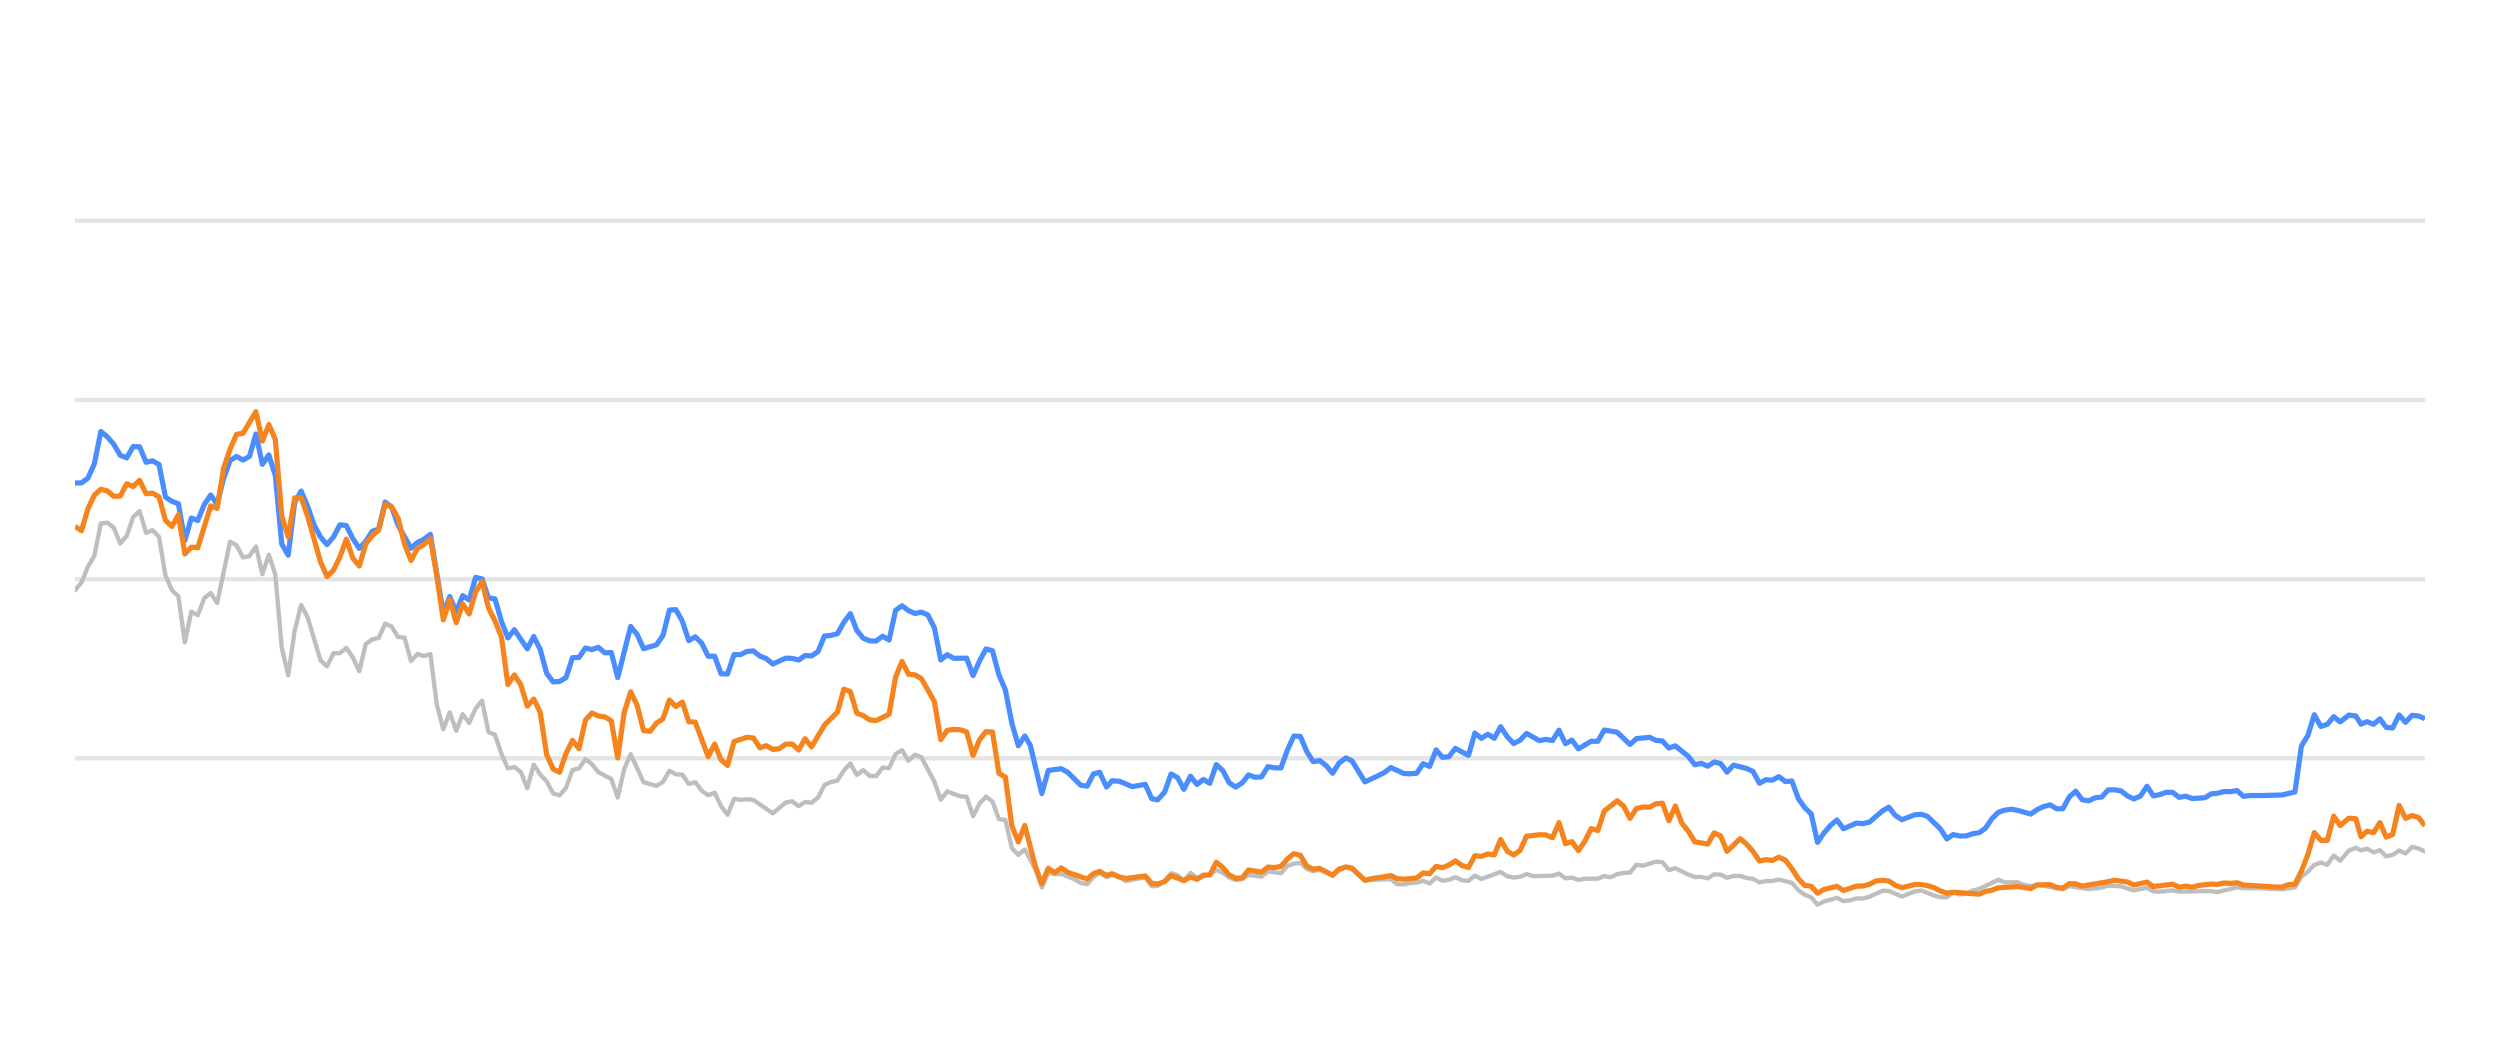
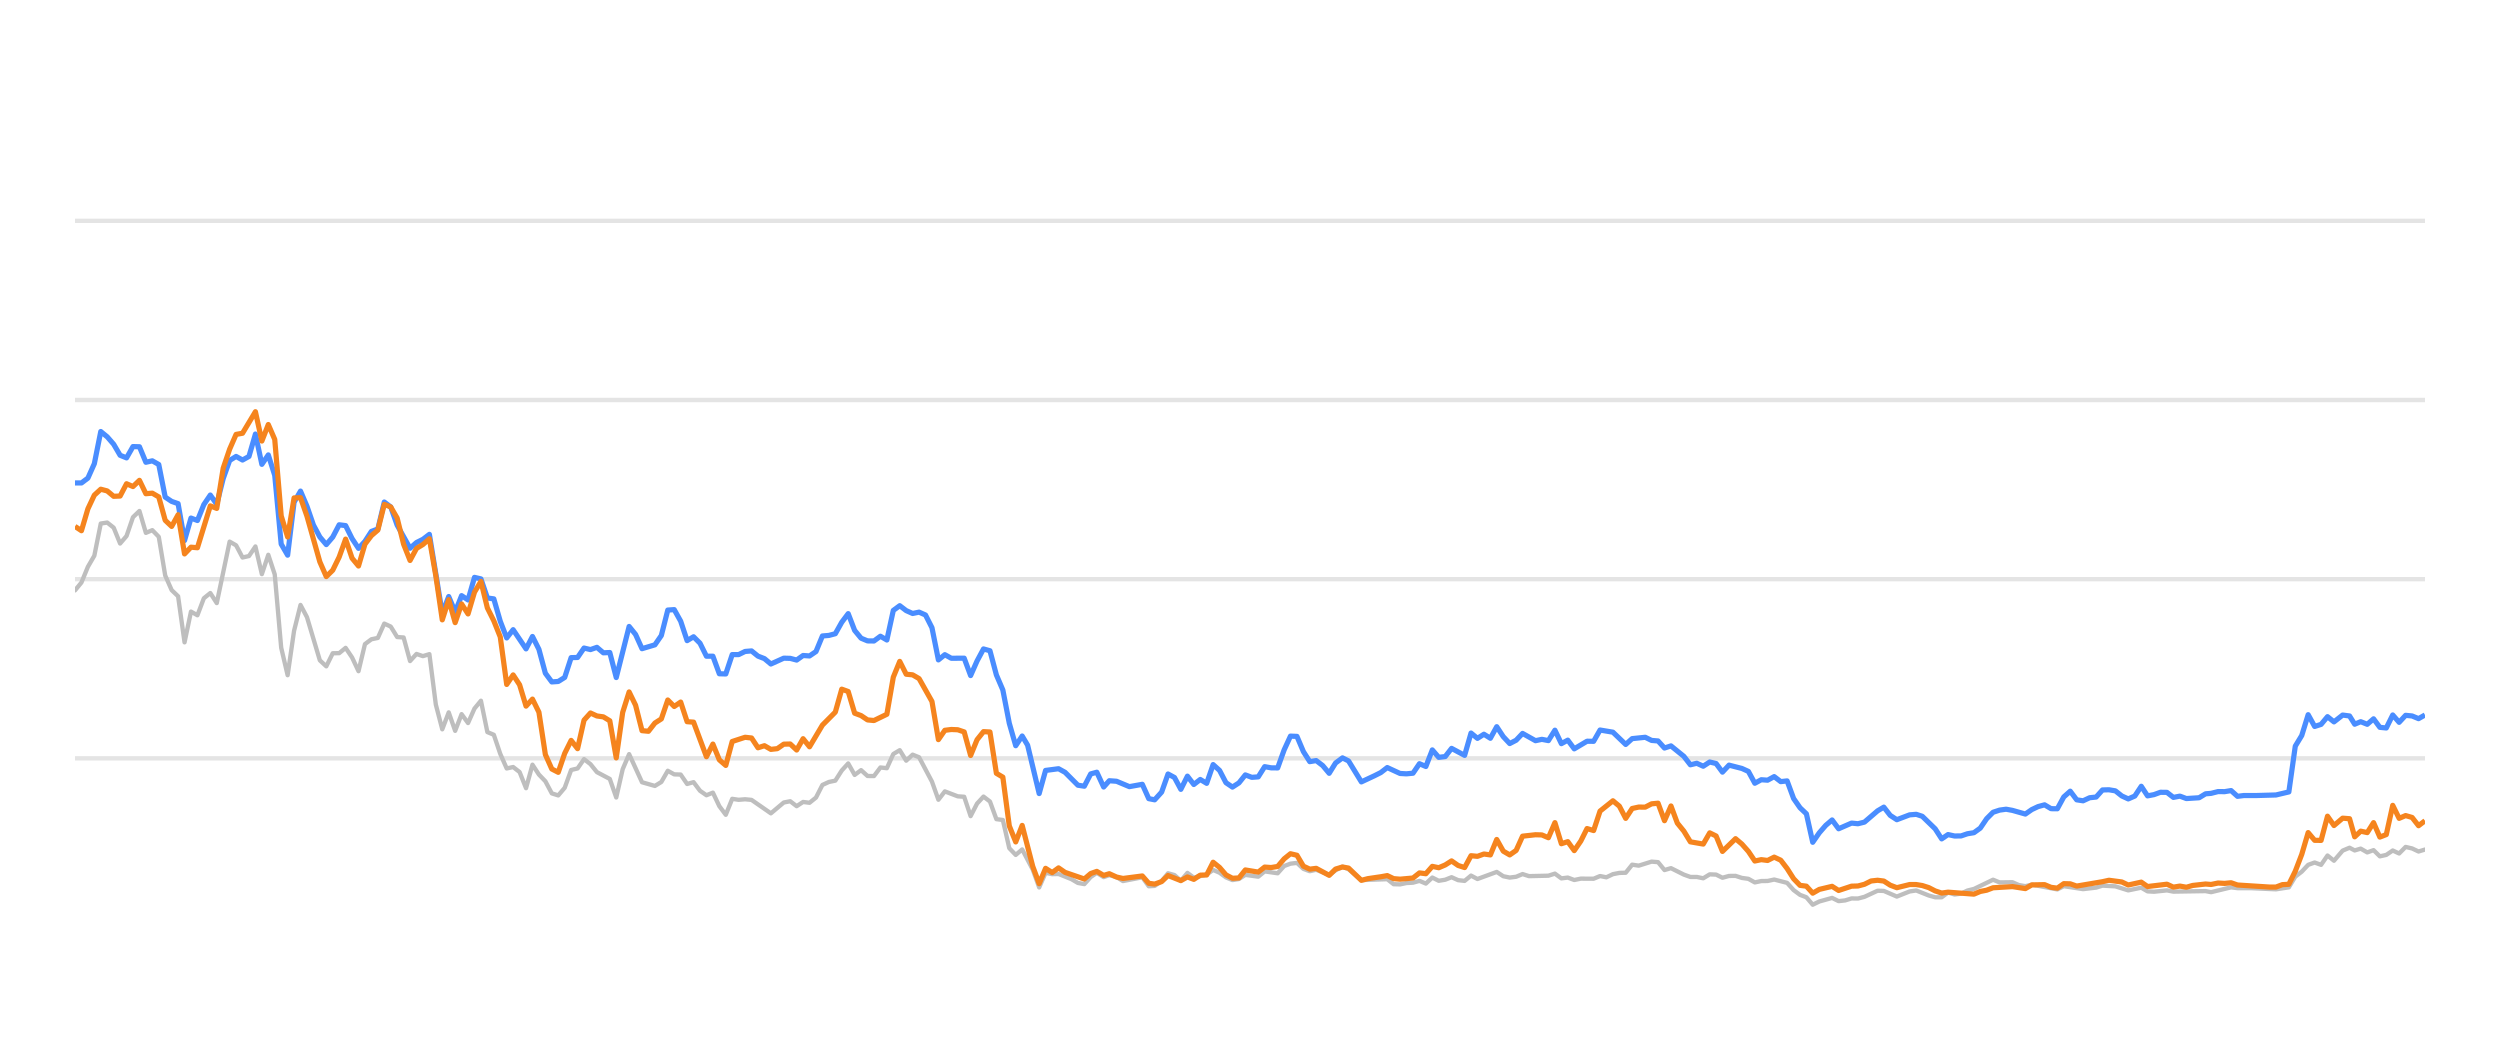
<svg xmlns="http://www.w3.org/2000/svg" width="288pt" height="120pt" viewBox="0 0 288 120" version="1.1">
  <defs>
    <style type="text/css">*{stroke-linejoin: round; stroke-linecap: butt}</style>
  </defs>
  <g id="figure_1">
    <g id="patch_1">
      <path d="M 0 120  L 288 120  L 288 0  L 0 0  L 0 120  z " style="fill: none; opacity: 0" />
    </g>
    <g id="axes_1">
      <g id="patch_2">
        <path d="M 8.64 108  L 279.36 108  L 279.36 4.8  L 8.64 4.8  L 8.64 108  z " style="fill: none" />
      </g>
      <g id="matplotlib.axis_1" />
      <g id="matplotlib.axis_2" />
      <g id="line2d_1">
-         <path d="M 8.64 87.36  L 279.36 87.36  " clip-path="url(#pfe1e3c7b1b)" style="fill: none; stroke: #b2b2b2; stroke-opacity: 0.35; stroke-width: 0.5; stroke-linecap: square" />
+         <path d="M 8.64 87.36  L 279.36 87.36  " clip-path="url(#pa0c8323986)" style="fill: none; stroke: #b2b2b2; stroke-opacity: 0.35; stroke-width: 0.5; stroke-linecap: square" />
      </g>
      <g id="line2d_2">
-         <path d="M 8.64 66.72  L 279.36 66.72  " clip-path="url(#pfe1e3c7b1b)" style="fill: none; stroke: #b2b2b2; stroke-opacity: 0.35; stroke-width: 0.5; stroke-linecap: square" />
+         <path d="M 8.64 66.72  L 279.36 66.72  " clip-path="url(#pa0c8323986)" style="fill: none; stroke: #b2b2b2; stroke-opacity: 0.35; stroke-width: 0.5; stroke-linecap: square" />
      </g>
      <g id="line2d_3">
-         <path d="M 8.64 46.08  L 279.36 46.08  " clip-path="url(#pfe1e3c7b1b)" style="fill: none; stroke: #b2b2b2; stroke-opacity: 0.35; stroke-width: 0.5; stroke-linecap: square" />
+         <path d="M 8.64 46.08  L 279.36 46.08  " clip-path="url(#pa0c8323986)" style="fill: none; stroke: #b2b2b2; stroke-opacity: 0.35; stroke-width: 0.5; stroke-linecap: square" />
      </g>
      <g id="line2d_4">
-         <path d="M 8.64 25.44  L 279.36 25.44  " clip-path="url(#pfe1e3c7b1b)" style="fill: none; stroke: #b2b2b2; stroke-opacity: 0.35; stroke-width: 0.5; stroke-linecap: square" />
+         <path d="M 8.64 25.44  L 279.36 25.44  " clip-path="url(#pa0c8323986)" style="fill: none; stroke: #b2b2b2; stroke-opacity: 0.35; stroke-width: 0.5; stroke-linecap: square" />
      </g>
      <g id="line2d_5">
-         <path d="M 8.64 68.01  L 9.384 67.102  L 10.129 65.296  L 10.873 64.016  L 11.617 60.311  L 12.362 60.198  L 13.106 60.786  L 13.85 62.613  L 14.594 61.746  L 15.339 59.579  L 16.083 58.866  L 16.827 61.385  L 17.572 61.075  L 18.316 61.839  L 19.06 66.297  L 19.805 67.979  L 20.549 68.691  L 21.293 73.996  L 22.038 70.456  L 22.782 70.879  L 23.526 68.918  L 24.271 68.32  L 25.015 69.475  L 26.503 62.396  L 27.248 62.819  L 27.992 64.223  L 28.736 64.057  L 29.481 62.953  L 30.225 66.142  L 30.969 63.913  L 31.714 66.173  L 32.458 74.615  L 33.202 77.783  L 33.947 72.664  L 34.691 69.692  L 35.435 71.096  L 36.924 76.07  L 37.668 76.761  L 38.412 75.255  L 39.157 75.244  L 39.901 74.635  L 40.645 75.74  L 41.39 77.319  L 42.134 74.202  L 42.878 73.645  L 43.623 73.49  L 44.367 71.839  L 45.111 72.179  L 45.856 73.387  L 46.6 73.438  L 47.344 76.152  L 48.089 75.337  L 48.833 75.585  L 49.577 75.358  L 50.321 81.168  L 51.066 84.016  L 51.81 82.066  L 52.554 84.192  L 53.299 82.272  L 54.043 83.294  L 54.787 81.622  L 55.532 80.724  L 56.276 84.336  L 57.02 84.646  L 57.765 86.844  L 58.509 88.526  L 59.253 88.361  L 59.998 88.939  L 60.742 90.797  L 61.486 88.093  L 62.23 89.228  L 62.975 90.002  L 63.719 91.395  L 64.463 91.632  L 65.208 90.755  L 65.952 88.702  L 66.696 88.526  L 67.441 87.453  L 68.185 88.031  L 68.929 88.949  L 70.418 89.734  L 71.162 91.87  L 71.907 88.609  L 72.651 86.875  L 74.139 90.115  L 75.628 90.539  L 76.372 90.084  L 77.117 88.794  L 77.861 89.207  L 78.605 89.228  L 79.35 90.312  L 80.094 90.105  L 80.838 91.096  L 81.583 91.612  L 82.327 91.313  L 83.071 92.871  L 83.816 93.862  L 84.56 92.025  L 85.304 92.138  L 86.048 92.076  L 86.793 92.148  L 89.026 93.696  L 90.514 92.448  L 91.259 92.303  L 92.003 92.871  L 92.747 92.386  L 93.492 92.479  L 94.236 91.88  L 94.98 90.425  L 95.725 90.084  L 96.469 89.93  L 97.213 88.764  L 97.957 87.948  L 98.702 89.269  L 99.446 88.722  L 100.19 89.393  L 100.935 89.403  L 101.679 88.413  L 102.423 88.495  L 103.168 86.865  L 103.912 86.421  L 104.656 87.628  L 105.401 86.937  L 106.145 87.236  L 107.634 90.043  L 108.378 92.128  L 109.122 91.168  L 110.611 91.736  L 111.355 91.787  L 112.099 94.016  L 112.844 92.572  L 113.588 91.767  L 114.332 92.334  L 115.077 94.367  L 115.821 94.46  L 116.565 97.711  L 117.31 98.485  L 118.054 97.855  L 119.274 100.167  L 120.018 102.231  L 120.759 100.549  L 121.52 100.704  L 122.258 100.683  L 123.75 101.282  L 124.491 101.715  L 125.235 101.849  L 125.971 101.034  L 126.676 100.549  L 127.468 101.044  L 128.119 100.817  L 128.955 101.034  L 129.699 101.498  L 131.931 101.065  L 132.678 102.097  L 133.359 102.056  L 134.164 101.498  L 134.905 100.601  L 135.648 100.807  L 136.383 101.457  L 137.144 100.559  L 137.881 101.106  L 139.367 100.745  L 140.113 100.219  L 140.857 100.539  L 141.596 101.075  L 142.347 101.385  L 143.094 101.261  L 143.833 100.786  L 145.325 100.993  L 146.067 100.384  L 147.569 100.601  L 148.316 99.765  L 149.047 99.496  L 149.797 99.403  L 150.541 100.095  L 151.279 100.363  L 152.019 100.198  L 153.52 100.797  L 154.257 100.26  L 155.057 99.837  L 155.755 100.136  L 157.238 101.385  L 160.229 101.282  L 160.963 101.86  L 161.708 101.88  L 162.446 101.725  L 163.202 101.684  L 163.948 101.478  L 164.688 101.787  L 165.433 101.096  L 166.175 101.467  L 166.926 101.344  L 167.659 101.055  L 168.417 101.395  L 169.165 101.478  L 169.904 100.869  L 170.648 101.261  L 172.874 100.446  L 173.629 100.941  L 174.375 101.096  L 175.116 101.003  L 175.858 100.693  L 176.605 100.931  L 178.843 100.879  L 179.595 100.642  L 180.341 101.189  L 181.083 101.096  L 181.829 101.375  L 182.581 101.22  L 184.066 101.23  L 184.81 100.92  L 185.538 101.065  L 186.295 100.704  L 187.04 100.559  L 187.772 100.539  L 188.519 99.61  L 189.278 99.723  L 190.762 99.259  L 191.51 99.321  L 192.254 100.229  L 193.002 100.012  L 194.492 100.755  L 195.243 101.024  L 195.982 101.024  L 196.729 101.178  L 197.478 100.724  L 198.217 100.755  L 198.951 101.117  L 199.707 100.91  L 200.461 100.9  L 201.194 101.137  L 201.946 101.24  L 202.688 101.653  L 203.433 101.498  L 204.166 101.488  L 204.926 101.323  L 206.418 101.705  L 207.171 102.541  L 207.912 103.088  L 208.645 103.366  L 209.377 104.223  L 210.138 103.851  L 211.615 103.439  L 212.367 103.81  L 213.116 103.728  L 213.863 103.5  L 214.602 103.511  L 215.352 103.315  L 216.87 102.613  L 217.59 102.634  L 219.093 103.284  L 220.567 102.696  L 221.333 102.582  L 222.78 103.16  L 223.524 103.366  L 224.272 103.366  L 225.007 102.819  L 225.766 103.046  L 226.516 102.943  L 227.245 102.592  L 228.001 102.407  L 230.209 101.344  L 230.965 101.653  L 232.449 101.633  L 233.173 101.952  L 233.94 102.087  L 234.683 101.911  L 237.634 102.458  L 238.378 102.087  L 240.609 102.427  L 242.119 102.252  L 242.85 102.025  L 244.338 102.107  L 245.824 102.572  L 247.33 102.262  L 248.056 102.685  L 248.802 102.726  L 250.296 102.572  L 251.04 102.716  L 254.756 102.654  L 255.395 102.778  L 257.704 102.221  L 258.445 102.314  L 259.945 102.314  L 262.889 102.448  L 264.377 102.221  L 265.121 100.993  L 265.868 100.415  L 266.608 99.63  L 267.357 99.362  L 268.101 99.63  L 268.843 98.557  L 269.59 99.156  L 270.592 97.99  L 271.389 97.659  L 271.983 97.969  L 272.679 97.763  L 273.434 98.196  L 274.163 97.938  L 274.889 98.65  L 275.633 98.485  L 276.378 97.979  L 277.118 98.32  L 277.867 97.566  L 278.615 97.742  L 279.36 98.093  L 279.36 98.093  " clip-path="url(#pfe1e3c7b1b)" style="fill: none; stroke: #bebebe; stroke-width: 0.5; stroke-linecap: round" />
+         <path d="M 8.64 68.01  L 9.382 67.102  L 10.125 65.296  L 10.867 64.016  L 11.609 60.311  L 12.351 60.198  L 13.094 60.786  L 13.836 62.613  L 14.578 61.746  L 15.32 59.579  L 16.063 58.866  L 16.805 61.385  L 17.547 61.075  L 18.289 61.839  L 19.032 66.297  L 19.774 67.979  L 20.516 68.691  L 21.259 73.996  L 22.001 70.456  L 22.743 70.879  L 23.485 68.918  L 24.228 68.32  L 24.97 69.475  L 26.454 62.396  L 27.197 62.819  L 27.939 64.223  L 28.681 64.057  L 29.424 62.953  L 30.166 66.142  L 30.908 63.913  L 31.65 66.173  L 32.393 74.615  L 33.135 77.783  L 33.877 72.664  L 34.619 69.692  L 35.362 71.096  L 36.846 76.07  L 37.588 76.761  L 38.331 75.255  L 39.073 75.244  L 39.815 74.635  L 40.558 75.74  L 41.3 77.319  L 42.042 74.202  L 42.784 73.645  L 43.527 73.49  L 44.269 71.839  L 45.011 72.179  L 45.753 73.387  L 46.496 73.438  L 47.238 76.152  L 47.98 75.337  L 48.723 75.585  L 49.465 75.358  L 50.207 81.168  L 50.949 84.016  L 51.692 82.066  L 52.434 84.192  L 53.176 82.272  L 53.918 83.294  L 54.661 81.622  L 55.403 80.724  L 56.145 84.336  L 56.887 84.646  L 57.63 86.844  L 58.372 88.526  L 59.114 88.361  L 59.857 88.939  L 60.599 90.797  L 61.341 88.093  L 62.083 89.228  L 62.826 90.002  L 63.568 91.395  L 64.31 91.632  L 65.052 90.755  L 65.795 88.702  L 66.537 88.526  L 67.279 87.453  L 68.022 88.031  L 68.764 88.949  L 70.248 89.734  L 70.991 91.87  L 71.733 88.609  L 72.475 86.875  L 73.96 90.115  L 75.444 90.539  L 76.186 90.084  L 76.929 88.794  L 77.671 89.207  L 78.413 89.228  L 79.156 90.312  L 79.898 90.105  L 80.64 91.096  L 81.382 91.612  L 82.125 91.313  L 82.867 92.871  L 83.609 93.862  L 84.351 92.025  L 85.094 92.138  L 85.836 92.076  L 86.578 92.148  L 88.805 93.696  L 90.29 92.448  L 91.032 92.303  L 91.774 92.871  L 92.516 92.386  L 93.259 92.479  L 94.001 91.88  L 94.743 90.425  L 95.485 90.084  L 96.228 89.93  L 96.97 88.764  L 97.712 87.948  L 98.455 89.269  L 99.197 88.722  L 99.939 89.393  L 100.681 89.403  L 101.424 88.413  L 102.166 88.495  L 102.908 86.865  L 103.65 86.421  L 104.393 87.628  L 105.135 86.937  L 105.877 87.236  L 107.362 90.043  L 108.104 92.128  L 108.846 91.168  L 110.331 91.736  L 111.073 91.787  L 111.815 94.016  L 112.558 92.572  L 113.3 91.767  L 114.042 92.334  L 114.784 94.367  L 115.527 94.46  L 116.269 97.711  L 117.011 98.485  L 117.754 97.855  L 118.97 100.167  L 119.712 102.231  L 120.451 100.549  L 121.21 100.704  L 121.946 100.683  L 123.434 101.282  L 124.173 101.715  L 124.915 101.849  L 125.649 101.034  L 126.352 100.549  L 127.142 101.044  L 127.791 100.817  L 128.625 101.034  L 129.366 101.498  L 131.593 101.065  L 132.337 102.097  L 133.017 102.056  L 133.819 101.498  L 134.558 100.601  L 135.299 100.807  L 136.032 101.457  L 136.792 100.559  L 137.526 101.106  L 139.008 100.745  L 139.752 100.219  L 140.494 100.539  L 141.231 101.075  L 141.98 101.385  L 142.725 101.261  L 143.462 100.786  L 144.949 100.993  L 145.69 100.384  L 147.188 100.601  L 147.932 99.765  L 148.662 99.496  L 149.409 99.403  L 150.152 100.095  L 150.887 100.363  L 151.625 100.198  L 153.122 100.797  L 153.858 100.26  L 154.655 99.837  L 155.351 100.136  L 156.83 101.385  L 159.813 101.282  L 160.545 101.86  L 161.288 101.88  L 162.024 101.725  L 162.778 101.684  L 163.522 101.478  L 164.259 101.787  L 165.003 101.096  L 165.742 101.467  L 166.491 101.344  L 167.222 101.055  L 167.978 101.395  L 168.724 101.478  L 169.462 100.869  L 170.203 101.261  L 172.424 100.446  L 173.176 100.941  L 173.92 101.096  L 174.659 101.003  L 175.399 100.693  L 176.144 100.931  L 178.376 100.879  L 179.126 100.642  L 179.87 101.189  L 180.61 101.096  L 181.353 101.375  L 182.104 101.22  L 183.584 101.23  L 184.326 100.92  L 185.052 101.065  L 185.808 100.704  L 186.55 100.559  L 187.28 100.539  L 188.025 99.61  L 188.782 99.723  L 190.262 99.259  L 191.008 99.321  L 191.75 100.229  L 192.496 100.012  L 193.982 100.755  L 194.731 101.024  L 195.468 101.024  L 196.213 101.178  L 196.96 100.724  L 197.696 100.755  L 198.428 101.117  L 199.182 100.91  L 199.934 100.9  L 200.665 101.137  L 201.415 101.24  L 202.155 101.653  L 202.898 101.498  L 203.629 101.488  L 204.387 101.323  L 205.875 101.705  L 206.626 102.541  L 207.365 103.088  L 208.095 103.366  L 208.826 104.223  L 209.585 103.851  L 211.058 103.439  L 211.808 103.81  L 212.555 103.728  L 213.3 103.5  L 214.037 103.511  L 214.784 103.315  L 216.298 102.613  L 217.017 102.634  L 218.515 103.284  L 219.985 102.696  L 220.749 102.582  L 222.192 103.16  L 222.934 103.366  L 223.68 103.366  L 224.413 102.819  L 225.17 103.046  L 225.917 102.943  L 226.645 102.592  L 227.398 102.407  L 229.601 101.344  L 230.354 101.653  L 231.835 101.633  L 232.557 101.952  L 233.322 102.087  L 234.062 101.911  L 237.005 102.458  L 237.747 102.087  L 239.972 102.427  L 241.478 102.252  L 242.207 102.025  L 243.691 102.107  L 245.173 102.572  L 246.674 102.262  L 247.399 102.685  L 248.143 102.726  L 249.633 102.572  L 250.375 102.716  L 254.08 102.654  L 254.717 102.778  L 257.021 102.221  L 257.759 102.314  L 259.255 102.314  L 262.191 102.448  L 263.675 102.221  L 264.417 100.993  L 265.162 100.415  L 265.9 99.63  L 266.647 99.362  L 267.388 99.63  L 268.129 98.557  L 268.874 99.156  L 269.873 97.99  L 270.668 97.659  L 271.26 97.969  L 271.954 97.763  L 272.707 98.196  L 273.434 97.938  L 274.158 98.65  L 274.9 98.485  L 275.643 97.979  L 276.381 98.32  L 277.127 97.566  L 277.874 97.742  L 278.617 98.093  L 279.36 97.866  L 279.36 97.866  " clip-path="url(#pa0c8323986)" style="fill: none; stroke: #bebebe; stroke-width: 0.5; stroke-linecap: round" />
      </g>
      <g id="line2d_6">
-         <path d="M 8.64 55.636  L 9.384 55.636  L 10.129 55.079  L 10.873 53.418  L 11.617 49.713  L 12.362 50.322  L 13.106 51.178  L 13.85 52.447  L 14.594 52.747  L 15.339 51.446  L 16.083 51.467  L 16.827 53.252  L 17.572 53.087  L 18.316 53.51  L 19.06 57.267  L 19.805 57.762  L 20.549 58.02  L 21.293 62.262  L 22.038 59.682  L 22.782 59.96  L 23.526 58.123  L 24.271 57.03  L 25.015 58.092  L 25.759 55.131  L 26.503 53.046  L 27.248 52.582  L 27.992 52.994  L 28.736 52.582  L 29.481 50.002  L 30.225 53.49  L 30.969 52.406  L 31.714 54.759  L 32.458 62.675  L 33.202 63.954  L 33.947 57.865  L 34.691 56.575  L 35.435 58.32  L 36.18 60.476  L 36.924 61.859  L 37.668 62.736  L 38.412 61.87  L 39.157 60.456  L 39.901 60.549  L 40.645 62.045  L 41.39 63.17  L 42.134 62.365  L 42.878 61.219  L 43.623 60.941  L 44.367 57.834  L 45.111 58.402  L 45.856 60.497  L 47.344 63.16  L 48.089 62.499  L 48.833 62.128  L 49.577 61.56  L 51.066 70.662  L 51.81 68.722  L 52.554 70.487  L 53.299 68.619  L 54.043 69.114  L 54.787 66.514  L 55.532 66.689  L 56.276 68.887  L 57.02 68.99  L 57.765 71.57  L 58.509 73.49  L 59.253 72.54  L 60.742 74.749  L 61.486 73.325  L 62.23 74.801  L 62.975 77.556  L 63.719 78.557  L 64.463 78.505  L 65.208 78.041  L 65.952 75.76  L 66.696 75.74  L 67.441 74.656  L 68.185 74.832  L 68.929 74.574  L 69.674 75.203  L 70.418 75.172  L 71.162 78.051  L 72.651 72.169  L 73.395 73.087  L 74.139 74.728  L 75.628 74.285  L 76.372 73.211  L 77.117 70.28  L 77.861 70.229  L 78.605 71.56  L 79.35 73.8  L 80.094 73.356  L 80.838 74.099  L 81.583 75.595  L 82.327 75.595  L 83.071 77.618  L 83.816 77.639  L 84.56 75.409  L 85.304 75.409  L 86.048 75.048  L 86.793 74.986  L 87.537 75.585  L 88.281 75.874  L 89.026 76.493  L 90.514 75.822  L 91.259 75.843  L 92.003 76.039  L 92.747 75.513  L 93.492 75.564  L 94.236 75.059  L 94.98 73.263  L 95.725 73.201  L 96.469 73.005  L 97.213 71.684  L 97.957 70.693  L 98.702 72.623  L 99.446 73.521  L 100.19 73.83  L 100.935 73.841  L 101.679 73.294  L 102.423 73.727  L 103.168 70.322  L 103.912 69.775  L 104.656 70.342  L 105.401 70.673  L 106.145 70.518  L 106.889 70.848  L 107.634 72.313  L 108.378 76.018  L 109.122 75.42  L 109.866 75.833  L 111.355 75.822  L 112.099 77.824  L 112.844 76.142  L 113.588 74.759  L 114.332 74.966  L 115.077 77.752  L 115.821 79.486  L 116.565 83.315  L 117.31 85.905  L 118.054 84.79  L 118.682 85.843  L 120.018 91.416  L 120.759 88.753  L 122.258 88.557  L 123.007 88.97  L 124.491 90.456  L 125.235 90.57  L 125.971 89.156  L 126.676 88.96  L 127.468 90.662  L 128.119 89.94  L 128.955 90.002  L 130.439 90.621  L 131.931 90.353  L 132.678 92.004  L 133.359 92.138  L 134.164 91.251  L 134.905 89.166  L 135.648 89.568  L 136.383 90.931  L 137.144 89.414  L 137.881 90.373  L 138.627 89.796  L 139.367 90.239  L 140.113 88.082  L 140.857 88.753  L 141.596 90.167  L 142.347 90.673  L 143.094 90.188  L 143.833 89.269  L 144.577 89.548  L 145.325 89.496  L 146.067 88.32  L 146.811 88.454  L 147.569 88.464  L 148.316 86.39  L 149.047 84.801  L 149.797 84.832  L 150.541 86.586  L 151.279 87.742  L 152.019 87.618  L 152.774 88.196  L 153.52 89.083  L 154.257 87.897  L 155.057 87.308  L 155.755 87.659  L 157.238 90.074  L 158.738 89.372  L 159.478 89.001  L 160.229 88.423  L 161.708 89.104  L 162.446 89.145  L 163.202 89.073  L 163.948 87.979  L 164.688 88.299  L 165.433 86.39  L 166.175 87.246  L 166.926 87.154  L 167.659 86.214  L 169.165 87.019  L 169.904 84.45  L 170.648 85.059  L 171.396 84.584  L 172.138 85.048  L 172.874 83.717  L 173.629 84.863  L 174.375 85.657  L 175.116 85.275  L 175.858 84.491  L 177.351 85.327  L 178.087 85.172  L 178.843 85.317  L 179.595 84.12  L 180.341 85.668  L 181.083 85.265  L 181.829 86.266  L 183.307 85.389  L 184.066 85.399  L 184.81 84.099  L 186.295 84.347  L 187.772 85.76  L 188.519 85.09  L 190.028 84.935  L 190.762 85.296  L 191.51 85.358  L 192.254 86.173  L 193.002 85.926  L 194.492 87.133  L 195.243 88.103  L 195.982 87.928  L 196.729 88.268  L 197.478 87.783  L 198.217 87.959  L 198.951 88.949  L 199.707 88.144  L 201.194 88.526  L 201.946 88.867  L 202.688 90.229  L 203.433 89.826  L 204.166 89.878  L 204.926 89.465  L 205.681 90.043  L 206.418 89.961  L 207.171 91.994  L 207.912 93.057  L 208.645 93.748  L 209.377 97.03  L 210.138 95.936  L 210.885 95.079  L 211.615 94.46  L 212.367 95.472  L 213.863 94.821  L 214.602 94.894  L 215.352 94.708  L 216.87 93.408  L 217.59 92.984  L 218.331 93.934  L 219.093 94.429  L 220.567 93.872  L 221.333 93.81  L 222.033 94.037  L 223.524 95.482  L 224.272 96.638  L 225.007 96.142  L 225.766 96.307  L 226.516 96.297  L 227.245 96.049  L 228.001 95.926  L 228.732 95.399  L 229.468 94.316  L 230.209 93.573  L 230.965 93.325  L 231.716 93.222  L 232.449 93.356  L 233.94 93.779  L 234.683 93.263  L 235.405 92.922  L 236.161 92.716  L 236.906 93.16  L 237.634 93.17  L 238.378 91.808  L 239.124 91.147  L 239.869 92.138  L 240.609 92.252  L 241.365 91.901  L 242.119 91.818  L 242.85 91.003  L 243.595 90.982  L 244.338 91.106  L 245.082 91.694  L 245.824 92.035  L 246.581 91.705  L 247.33 90.58  L 248.056 91.684  L 248.802 91.54  L 249.541 91.271  L 250.296 91.282  L 251.04 91.86  L 251.791 91.715  L 252.538 91.994  L 254.009 91.901  L 254.756 91.447  L 255.395 91.395  L 256.204 91.189  L 256.956 91.199  L 257.704 91.075  L 258.445 91.736  L 259.199 91.643  L 260.689 91.643  L 262.889 91.581  L 264.377 91.23  L 265.121 85.956  L 265.868 84.728  L 266.608 82.334  L 267.357 83.686  L 268.101 83.449  L 268.843 82.561  L 269.59 83.16  L 270.592 82.375  L 271.389 82.479  L 271.983 83.428  L 272.679 83.139  L 273.434 83.438  L 274.163 82.809  L 274.889 83.789  L 275.633 83.862  L 276.378 82.365  L 277.118 83.211  L 277.867 82.406  L 278.615 82.479  L 279.36 82.788  L 279.36 82.788  " clip-path="url(#pfe1e3c7b1b)" style="fill: none; stroke: #4a8dff; stroke-width: 0.6" />
+         <path d="M 8.64 55.636  L 9.382 55.636  L 10.125 55.079  L 10.867 53.418  L 11.609 49.713  L 12.351 50.322  L 13.094 51.178  L 13.836 52.447  L 14.578 52.747  L 15.32 51.446  L 16.063 51.467  L 16.805 53.252  L 17.547 53.087  L 18.289 53.51  L 19.032 57.267  L 19.774 57.762  L 20.516 58.02  L 21.259 62.262  L 22.001 59.682  L 22.743 59.96  L 23.485 58.123  L 24.228 57.03  L 24.97 58.092  L 25.712 55.131  L 26.454 53.046  L 27.197 52.582  L 27.939 52.994  L 28.681 52.582  L 29.424 50.002  L 30.166 53.49  L 30.908 52.406  L 31.65 54.759  L 32.393 62.675  L 33.135 63.954  L 33.877 57.865  L 34.619 56.575  L 35.362 58.32  L 36.104 60.476  L 36.846 61.859  L 37.588 62.736  L 38.331 61.87  L 39.073 60.456  L 39.815 60.549  L 40.558 62.045  L 41.3 63.17  L 42.042 62.365  L 42.784 61.219  L 43.527 60.941  L 44.269 57.834  L 45.011 58.402  L 45.753 60.497  L 47.238 63.16  L 47.98 62.499  L 48.723 62.128  L 49.465 61.56  L 50.949 70.662  L 51.692 68.722  L 52.434 70.487  L 53.176 68.619  L 53.918 69.114  L 54.661 66.514  L 55.403 66.689  L 56.145 68.887  L 56.887 68.99  L 57.63 71.57  L 58.372 73.49  L 59.114 72.54  L 60.599 74.749  L 61.341 73.325  L 62.083 74.801  L 62.826 77.556  L 63.568 78.557  L 64.31 78.505  L 65.052 78.041  L 65.795 75.76  L 66.537 75.74  L 67.279 74.656  L 68.022 74.832  L 68.764 74.574  L 69.506 75.203  L 70.248 75.172  L 70.991 78.051  L 72.475 72.169  L 73.217 73.087  L 73.96 74.728  L 75.444 74.285  L 76.186 73.211  L 76.929 70.28  L 77.671 70.229  L 78.413 71.56  L 79.156 73.8  L 79.898 73.356  L 80.64 74.099  L 81.382 75.595  L 82.125 75.595  L 82.867 77.618  L 83.609 77.639  L 84.351 75.409  L 85.094 75.409  L 85.836 75.048  L 86.578 74.986  L 87.32 75.585  L 88.063 75.874  L 88.805 76.493  L 90.29 75.822  L 91.032 75.843  L 91.774 76.039  L 92.516 75.513  L 93.259 75.564  L 94.001 75.059  L 94.743 73.263  L 95.485 73.201  L 96.228 73.005  L 96.97 71.684  L 97.712 70.693  L 98.455 72.623  L 99.197 73.521  L 99.939 73.83  L 100.681 73.841  L 101.424 73.294  L 102.166 73.727  L 102.908 70.322  L 103.65 69.775  L 104.393 70.342  L 105.135 70.673  L 105.877 70.518  L 106.619 70.848  L 107.362 72.313  L 108.104 76.018  L 108.846 75.42  L 109.589 75.833  L 111.073 75.822  L 111.815 77.824  L 112.558 76.142  L 113.3 74.759  L 114.042 74.966  L 114.784 77.752  L 115.527 79.486  L 116.269 83.315  L 117.011 85.905  L 117.754 84.79  L 118.38 85.843  L 119.712 91.416  L 120.451 88.753  L 121.946 88.557  L 122.693 88.97  L 124.173 90.456  L 124.915 90.57  L 125.649 89.156  L 126.352 88.96  L 127.142 90.662  L 127.791 89.94  L 128.625 90.002  L 130.104 90.621  L 131.593 90.353  L 132.337 92.004  L 133.017 92.138  L 133.819 91.251  L 134.558 89.166  L 135.299 89.568  L 136.032 90.931  L 136.792 89.414  L 137.526 90.373  L 138.27 89.796  L 139.008 90.239  L 139.752 88.082  L 140.494 88.753  L 141.231 90.167  L 141.98 90.673  L 142.725 90.188  L 143.462 89.269  L 144.204 89.548  L 144.949 89.496  L 145.69 88.32  L 146.431 88.454  L 147.188 88.464  L 147.932 86.39  L 148.662 84.801  L 149.409 84.832  L 150.152 86.586  L 150.887 87.742  L 151.625 87.618  L 152.378 88.196  L 153.122 89.083  L 153.858 87.897  L 154.655 87.308  L 155.351 87.659  L 156.83 90.074  L 158.326 89.372  L 159.064 89.001  L 159.813 88.423  L 161.288 89.104  L 162.024 89.145  L 162.778 89.073  L 163.522 87.979  L 164.259 88.299  L 165.003 86.39  L 165.742 87.246  L 166.491 87.154  L 167.222 86.214  L 168.724 87.019  L 169.462 84.45  L 170.203 85.059  L 170.949 84.584  L 171.69 85.048  L 172.424 83.717  L 173.176 84.863  L 173.92 85.657  L 174.659 85.275  L 175.399 84.491  L 176.888 85.327  L 177.622 85.172  L 178.376 85.317  L 179.126 84.12  L 179.87 85.668  L 180.61 85.265  L 181.353 86.266  L 182.827 85.389  L 183.584 85.399  L 184.326 84.099  L 185.808 84.347  L 187.28 85.76  L 188.025 85.09  L 189.53 84.935  L 190.262 85.296  L 191.008 85.358  L 191.75 86.173  L 192.496 85.926  L 193.982 87.133  L 194.731 88.103  L 195.468 87.928  L 196.213 88.268  L 196.96 87.783  L 197.696 87.959  L 198.428 88.949  L 199.182 88.144  L 200.665 88.526  L 201.415 88.867  L 202.155 90.229  L 202.898 89.826  L 203.629 89.878  L 204.387 89.465  L 205.14 90.043  L 205.875 89.961  L 206.626 91.994  L 207.365 93.057  L 208.095 93.748  L 208.826 97.03  L 209.585 95.936  L 210.33 95.079  L 211.058 94.46  L 211.808 95.472  L 213.3 94.821  L 214.037 94.894  L 214.784 94.708  L 216.298 93.408  L 217.017 92.984  L 217.755 93.934  L 218.515 94.429  L 219.985 93.872  L 220.749 93.81  L 221.447 94.037  L 222.934 95.482  L 223.68 96.638  L 224.413 96.142  L 225.17 96.307  L 225.917 96.297  L 226.645 96.049  L 227.398 95.926  L 228.128 95.399  L 228.862 94.316  L 229.601 93.573  L 230.354 93.325  L 231.104 93.222  L 231.835 93.356  L 233.322 93.779  L 234.062 93.263  L 234.783 92.922  L 235.536 92.716  L 236.28 93.16  L 237.005 93.17  L 237.747 91.808  L 238.492 91.147  L 239.234 92.138  L 239.972 92.252  L 240.726 91.901  L 241.478 91.818  L 242.207 91.003  L 242.95 90.982  L 243.691 91.106  L 244.433 91.694  L 245.173 92.035  L 245.928 91.705  L 246.674 90.58  L 247.399 91.684  L 248.143 91.54  L 248.88 91.271  L 249.633 91.282  L 250.375 91.86  L 251.123 91.715  L 251.869 91.994  L 253.336 91.901  L 254.08 91.447  L 254.717 91.395  L 255.524 91.189  L 256.275 91.199  L 257.021 91.075  L 257.759 91.736  L 258.511 91.643  L 259.997 91.643  L 262.191 91.581  L 263.675 91.23  L 264.417 85.956  L 265.162 84.728  L 265.9 82.334  L 266.647 83.686  L 267.388 83.449  L 268.129 82.561  L 268.874 83.16  L 269.873 82.375  L 270.668 82.479  L 271.26 83.428  L 271.954 83.139  L 272.707 83.438  L 273.434 82.809  L 274.158 83.789  L 274.9 83.862  L 275.643 82.365  L 276.381 83.211  L 277.127 82.406  L 277.874 82.479  L 278.617 82.788  L 279.36 82.365  L 279.36 82.365  " clip-path="url(#pa0c8323986)" style="fill: none; stroke: #4a8dff; stroke-width: 0.6" />
      </g>
      <g id="line2d_7">
-         <path d="M 8.64 60.642  L 9.384 61.137  L 10.129 58.619  L 10.873 57.04  L 11.617 56.359  L 12.362 56.555  L 13.106 57.174  L 13.85 57.143  L 14.594 55.729  L 15.339 56.049  L 16.083 55.337  L 16.827 56.875  L 17.572 56.813  L 18.316 57.246  L 19.06 59.94  L 19.805 60.642  L 20.549 59.3  L 21.293 63.81  L 22.038 63.036  L 22.782 63.098  L 24.271 58.278  L 25.015 58.567  L 25.759 53.934  L 26.503 51.746  L 27.248 50.043  L 27.992 49.909  L 29.481 47.432  L 30.225 50.807  L 30.969 48.908  L 31.714 50.621  L 32.458 59.424  L 33.202 61.859  L 33.947 57.36  L 34.691 57.329  L 35.435 59.465  L 36.924 64.728  L 37.668 66.421  L 38.412 65.688  L 39.157 64.171  L 39.901 62.107  L 40.645 64.305  L 41.39 65.203  L 42.134 62.685  L 42.878 61.704  L 43.623 61.065  L 44.367 58.103  L 45.111 58.402  L 45.856 59.682  L 46.6 62.695  L 47.344 64.563  L 48.089 63.18  L 48.833 62.726  L 49.577 62.066  L 50.321 66.338  L 51.066 71.405  L 51.81 69.083  L 52.554 71.725  L 53.299 69.579  L 54.043 70.724  L 54.787 68.216  L 55.532 66.978  L 56.276 70.033  L 57.02 71.519  L 57.765 73.376  L 58.509 78.846  L 59.253 77.752  L 59.998 78.887  L 60.742 81.343  L 61.486 80.538  L 62.23 82.045  L 62.975 86.927  L 63.719 88.588  L 64.463 88.97  L 65.208 86.792  L 65.952 85.296  L 66.696 86.245  L 67.441 82.964  L 68.185 82.138  L 68.929 82.479  L 69.674 82.582  L 70.418 83.036  L 71.162 87.308  L 71.907 82.066  L 72.651 79.713  L 73.395 81.24  L 74.139 84.171  L 74.884 84.243  L 75.628 83.294  L 76.372 82.819  L 77.117 80.642  L 77.861 81.385  L 78.605 80.879  L 79.35 83.139  L 80.094 83.191  L 81.583 87.174  L 82.327 85.719  L 83.071 87.535  L 83.816 88.175  L 84.56 85.42  L 86.048 84.935  L 86.793 85.017  L 87.537 86.142  L 88.281 85.905  L 89.026 86.328  L 89.77 86.245  L 90.514 85.729  L 91.259 85.709  L 92.003 86.4  L 92.747 85.1  L 93.492 86.029  L 94.98 83.531  L 96.469 82.035  L 97.213 79.393  L 97.957 79.661  L 98.702 82.159  L 99.446 82.437  L 100.19 82.933  L 100.935 83.005  L 102.423 82.283  L 103.168 78.01  L 103.912 76.194  L 104.656 77.67  L 105.401 77.742  L 106.145 78.175  L 107.634 80.807  L 108.378 85.203  L 109.122 84.13  L 109.866 84.037  L 110.611 84.068  L 111.355 84.316  L 112.099 87.03  L 112.844 85.213  L 113.588 84.285  L 114.332 84.326  L 115.077 89.083  L 115.821 89.527  L 116.565 95.141  L 117.31 96.989  L 118.054 95.09  L 119.274 99.806  L 120.018 101.798  L 120.759 100.033  L 121.52 100.518  L 122.258 99.981  L 123.007 100.497  L 125.235 101.261  L 125.971 100.632  L 126.676 100.384  L 127.468 100.848  L 128.119 100.652  L 128.955 101.034  L 129.699 101.199  L 131.931 100.91  L 132.678 101.756  L 133.359 101.849  L 134.164 101.56  L 134.905 100.859  L 136.383 101.447  L 137.144 101.024  L 137.881 101.302  L 138.627 100.817  L 139.367 100.797  L 140.113 99.331  L 140.857 99.93  L 141.596 100.786  L 142.347 101.178  L 143.094 101.137  L 143.833 100.219  L 145.325 100.466  L 146.067 99.888  L 146.811 99.94  L 147.569 99.816  L 148.316 98.939  L 149.047 98.351  L 149.797 98.526  L 150.541 99.785  L 151.279 100.126  L 152.019 100.033  L 153.52 100.838  L 154.257 100.116  L 155.057 99.878  L 155.755 100.002  L 157.238 101.416  L 157.992 101.22  L 159.478 101.003  L 160.229 100.869  L 160.963 101.22  L 161.708 101.282  L 163.202 101.148  L 163.948 100.559  L 164.688 100.652  L 165.433 99.806  L 166.175 99.961  L 166.926 99.641  L 167.659 99.176  L 168.417 99.703  L 169.165 99.94  L 169.904 98.578  L 170.648 98.65  L 171.396 98.382  L 172.138 98.485  L 172.874 96.71  L 173.629 98.052  L 174.375 98.485  L 175.116 97.969  L 175.858 96.328  L 177.351 96.163  L 178.087 96.184  L 178.843 96.504  L 179.595 94.77  L 180.341 97.195  L 181.083 96.958  L 181.829 97.99  L 182.581 96.896  L 183.307 95.451  L 184.066 95.678  L 184.81 93.438  L 186.295 92.252  L 187.04 92.871  L 187.772 94.274  L 188.519 93.139  L 189.278 92.974  L 190.028 92.984  L 190.762 92.603  L 191.51 92.53  L 192.254 94.543  L 193.002 92.85  L 193.736 94.821  L 194.492 95.75  L 195.243 96.978  L 196.729 97.236  L 197.478 95.946  L 198.217 96.307  L 198.951 98.082  L 200.461 96.617  L 201.194 97.236  L 201.946 98.082  L 202.688 99.187  L 203.433 99.032  L 204.166 99.125  L 204.926 98.743  L 205.681 99.094  L 206.418 100.054  L 207.171 101.23  L 207.912 101.994  L 208.645 102.087  L 209.377 102.892  L 210.138 102.458  L 211.615 102.107  L 212.367 102.582  L 213.863 102.087  L 214.602 102.066  L 215.352 101.87  L 216.121 101.488  L 216.87 101.406  L 217.59 101.498  L 218.331 101.973  L 219.093 102.262  L 220.567 101.901  L 221.333 101.901  L 222.033 102.014  L 222.78 102.252  L 223.524 102.634  L 224.272 102.881  L 225.007 102.778  L 228.001 103.005  L 228.732 102.696  L 229.468 102.551  L 230.209 102.272  L 232.449 102.138  L 233.94 102.365  L 234.683 101.942  L 236.161 101.911  L 236.906 102.221  L 237.634 102.314  L 238.378 101.798  L 239.124 101.818  L 239.869 102.076  L 242.85 101.571  L 243.595 101.406  L 245.082 101.602  L 245.824 101.952  L 247.33 101.622  L 248.056 102.128  L 250.296 101.86  L 251.04 102.2  L 251.791 102.076  L 252.538 102.21  L 253.267 102.004  L 254.756 101.839  L 255.395 101.891  L 256.204 101.725  L 256.956 101.767  L 257.704 101.694  L 258.445 101.952  L 262.146 102.19  L 262.889 102.19  L 263.631 101.911  L 264.377 101.87  L 265.121 100.363  L 265.868 98.423  L 266.608 95.915  L 267.357 96.803  L 268.101 96.813  L 268.843 94.027  L 269.59 95.1  L 270.592 94.254  L 271.389 94.316  L 271.983 96.4  L 272.679 95.75  L 273.434 95.915  L 274.163 94.77  L 274.889 96.431  L 275.633 96.142  L 276.378 92.778  L 277.118 94.274  L 277.867 93.954  L 278.615 94.171  L 279.36 95.121  L 279.36 95.121  " clip-path="url(#pfe1e3c7b1b)" style="fill: none; stroke: #f5841e; stroke-width: 0.6" />
+         <path d="M 8.64 60.642  L 9.382 61.137  L 10.125 58.619  L 10.867 57.04  L 11.609 56.359  L 12.351 56.555  L 13.094 57.174  L 13.836 57.143  L 14.578 55.729  L 15.32 56.049  L 16.063 55.337  L 16.805 56.875  L 17.547 56.813  L 18.289 57.246  L 19.032 59.94  L 19.774 60.642  L 20.516 59.3  L 21.259 63.81  L 22.001 63.036  L 22.743 63.098  L 24.228 58.278  L 24.97 58.567  L 25.712 53.934  L 26.454 51.746  L 27.197 50.043  L 27.939 49.909  L 29.424 47.432  L 30.166 50.807  L 30.908 48.908  L 31.65 50.621  L 32.393 59.424  L 33.135 61.859  L 33.877 57.36  L 34.619 57.329  L 35.362 59.465  L 36.846 64.728  L 37.588 66.421  L 38.331 65.688  L 39.073 64.171  L 39.815 62.107  L 40.558 64.305  L 41.3 65.203  L 42.042 62.685  L 42.784 61.704  L 43.527 61.065  L 44.269 58.103  L 45.011 58.402  L 45.753 59.682  L 46.496 62.695  L 47.238 64.563  L 47.98 63.18  L 48.723 62.726  L 49.465 62.066  L 50.207 66.338  L 50.949 71.405  L 51.692 69.083  L 52.434 71.725  L 53.176 69.579  L 53.918 70.724  L 54.661 68.216  L 55.403 66.978  L 56.145 70.033  L 56.887 71.519  L 57.63 73.376  L 58.372 78.846  L 59.114 77.752  L 59.857 78.887  L 60.599 81.343  L 61.341 80.538  L 62.083 82.045  L 62.826 86.927  L 63.568 88.588  L 64.31 88.97  L 65.052 86.792  L 65.795 85.296  L 66.537 86.245  L 67.279 82.964  L 68.022 82.138  L 68.764 82.479  L 69.506 82.582  L 70.248 83.036  L 70.991 87.308  L 71.733 82.066  L 72.475 79.713  L 73.217 81.24  L 73.96 84.171  L 74.702 84.243  L 75.444 83.294  L 76.186 82.819  L 76.929 80.642  L 77.671 81.385  L 78.413 80.879  L 79.156 83.139  L 79.898 83.191  L 81.382 87.174  L 82.125 85.719  L 82.867 87.535  L 83.609 88.175  L 84.351 85.42  L 85.836 84.935  L 86.578 85.017  L 87.32 86.142  L 88.063 85.905  L 88.805 86.328  L 89.547 86.245  L 90.29 85.729  L 91.032 85.709  L 91.774 86.4  L 92.516 85.1  L 93.259 86.029  L 94.743 83.531  L 96.228 82.035  L 96.97 79.393  L 97.712 79.661  L 98.455 82.159  L 99.197 82.437  L 99.939 82.933  L 100.681 83.005  L 102.166 82.283  L 102.908 78.01  L 103.65 76.194  L 104.393 77.67  L 105.135 77.742  L 105.877 78.175  L 107.362 80.807  L 108.104 85.203  L 108.846 84.13  L 109.589 84.037  L 110.331 84.068  L 111.073 84.316  L 111.815 87.03  L 112.558 85.213  L 113.3 84.285  L 114.042 84.326  L 114.784 89.083  L 115.527 89.527  L 116.269 95.141  L 117.011 96.989  L 117.754 95.09  L 118.97 99.806  L 119.712 101.798  L 120.451 100.033  L 121.21 100.518  L 121.946 99.981  L 122.693 100.497  L 124.915 101.261  L 125.649 100.632  L 126.352 100.384  L 127.142 100.848  L 127.791 100.652  L 128.625 101.034  L 129.366 101.199  L 131.593 100.91  L 132.337 101.756  L 133.017 101.849  L 133.819 101.56  L 134.558 100.859  L 136.032 101.447  L 136.792 101.024  L 137.526 101.302  L 138.27 100.817  L 139.008 100.797  L 139.752 99.331  L 140.494 99.93  L 141.231 100.786  L 141.98 101.178  L 142.725 101.137  L 143.462 100.219  L 144.949 100.466  L 145.69 99.888  L 146.431 99.94  L 147.188 99.816  L 147.932 98.939  L 148.662 98.351  L 149.409 98.526  L 150.152 99.785  L 150.887 100.126  L 151.625 100.033  L 153.122 100.838  L 153.858 100.116  L 154.655 99.878  L 155.351 100.002  L 156.83 101.416  L 157.582 101.22  L 159.064 101.003  L 159.813 100.869  L 160.545 101.22  L 161.288 101.282  L 162.778 101.148  L 163.522 100.559  L 164.259 100.652  L 165.003 99.806  L 165.742 99.961  L 166.491 99.641  L 167.222 99.176  L 167.978 99.703  L 168.724 99.94  L 169.462 98.578  L 170.203 98.65  L 170.949 98.382  L 171.69 98.485  L 172.424 96.71  L 173.176 98.052  L 173.92 98.485  L 174.659 97.969  L 175.399 96.328  L 176.888 96.163  L 177.622 96.184  L 178.376 96.504  L 179.126 94.77  L 179.87 97.195  L 180.61 96.958  L 181.353 97.99  L 182.104 96.896  L 182.827 95.451  L 183.584 95.678  L 184.326 93.438  L 185.808 92.252  L 186.55 92.871  L 187.28 94.274  L 188.025 93.139  L 188.782 92.974  L 189.53 92.984  L 190.262 92.603  L 191.008 92.53  L 191.75 94.543  L 192.496 92.85  L 193.228 94.821  L 193.982 95.75  L 194.731 96.978  L 196.213 97.236  L 196.96 95.946  L 197.696 96.307  L 198.428 98.082  L 199.934 96.617  L 200.665 97.236  L 201.415 98.082  L 202.155 99.187  L 202.898 99.032  L 203.629 99.125  L 204.387 98.743  L 205.14 99.094  L 205.875 100.054  L 206.626 101.23  L 207.365 101.994  L 208.095 102.087  L 208.826 102.892  L 209.585 102.458  L 211.058 102.107  L 211.808 102.582  L 213.3 102.087  L 214.037 102.066  L 214.784 101.87  L 215.551 101.488  L 216.298 101.406  L 217.017 101.498  L 217.755 101.973  L 218.515 102.262  L 219.985 101.901  L 220.749 101.901  L 221.447 102.014  L 222.192 102.252  L 222.934 102.634  L 223.68 102.881  L 224.413 102.778  L 227.398 103.005  L 228.128 102.696  L 228.862 102.551  L 229.601 102.272  L 231.835 102.138  L 233.322 102.365  L 234.062 101.942  L 235.536 101.911  L 236.28 102.221  L 237.005 102.314  L 237.747 101.798  L 238.492 101.818  L 239.234 102.076  L 242.207 101.571  L 242.95 101.406  L 244.433 101.602  L 245.173 101.952  L 246.674 101.622  L 247.399 102.128  L 249.633 101.86  L 250.375 102.2  L 251.123 102.076  L 251.869 102.21  L 252.596 102.004  L 254.08 101.839  L 254.717 101.891  L 255.524 101.725  L 256.275 101.767  L 257.021 101.694  L 257.759 101.952  L 261.45 102.19  L 262.191 102.19  L 262.931 101.911  L 263.675 101.87  L 264.417 100.363  L 265.162 98.423  L 265.9 95.915  L 266.647 96.803  L 267.388 96.813  L 268.129 94.027  L 268.874 95.1  L 269.873 94.254  L 270.668 94.316  L 271.26 96.4  L 271.954 95.75  L 272.707 95.915  L 273.434 94.77  L 274.158 96.431  L 274.9 96.142  L 275.643 92.778  L 276.381 94.274  L 277.127 93.954  L 277.874 94.171  L 278.617 95.121  L 279.36 94.553  L 279.36 94.553  " clip-path="url(#pa0c8323986)" style="fill: none; stroke: #f5841e; stroke-width: 0.6" />
      </g>
    </g>
  </g>
  <defs>
-     <clipPath id="pfe1e3c7b1b">
+     <clipPath id="pa0c8323986">
      <rect x="8.64" y="4.8" width="270.72" height="103.2" />
    </clipPath>
  </defs>
</svg>
